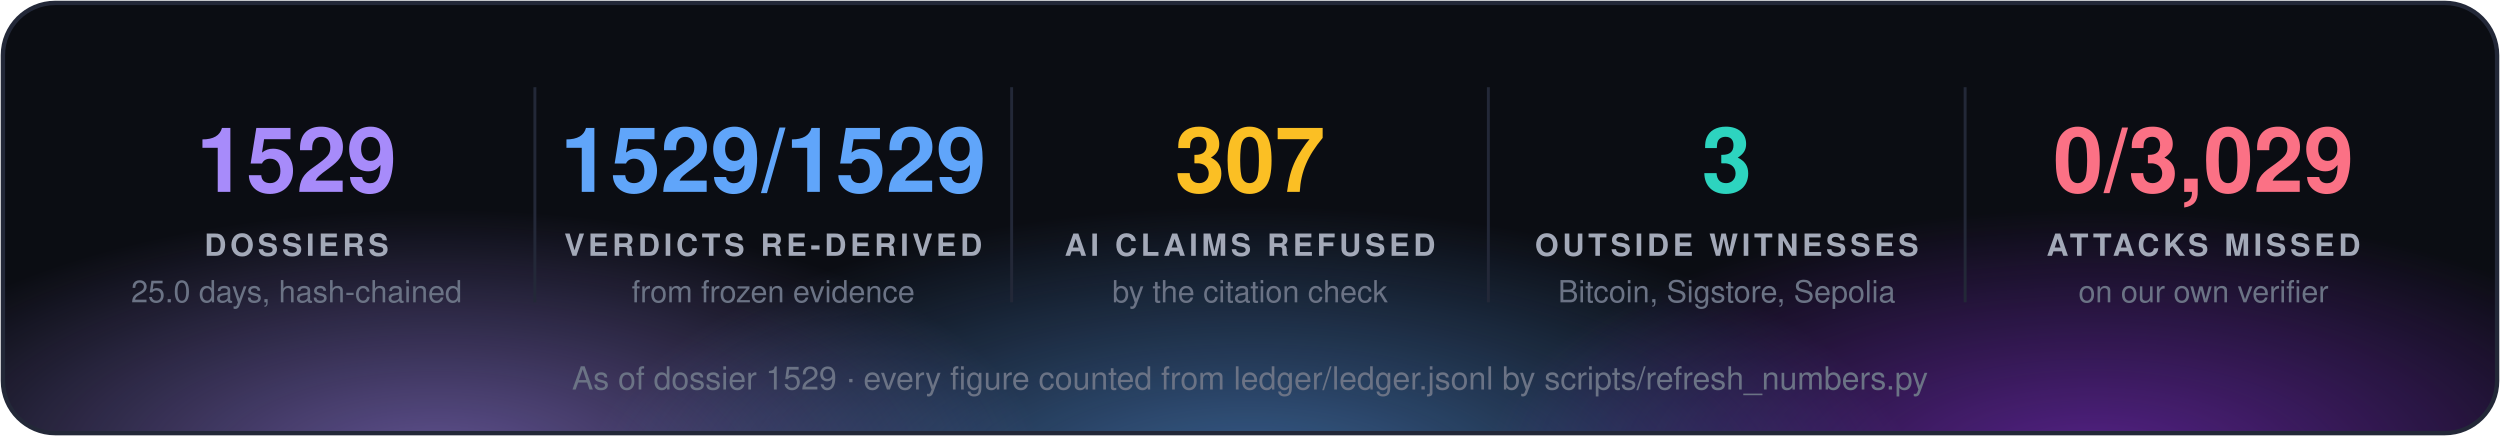
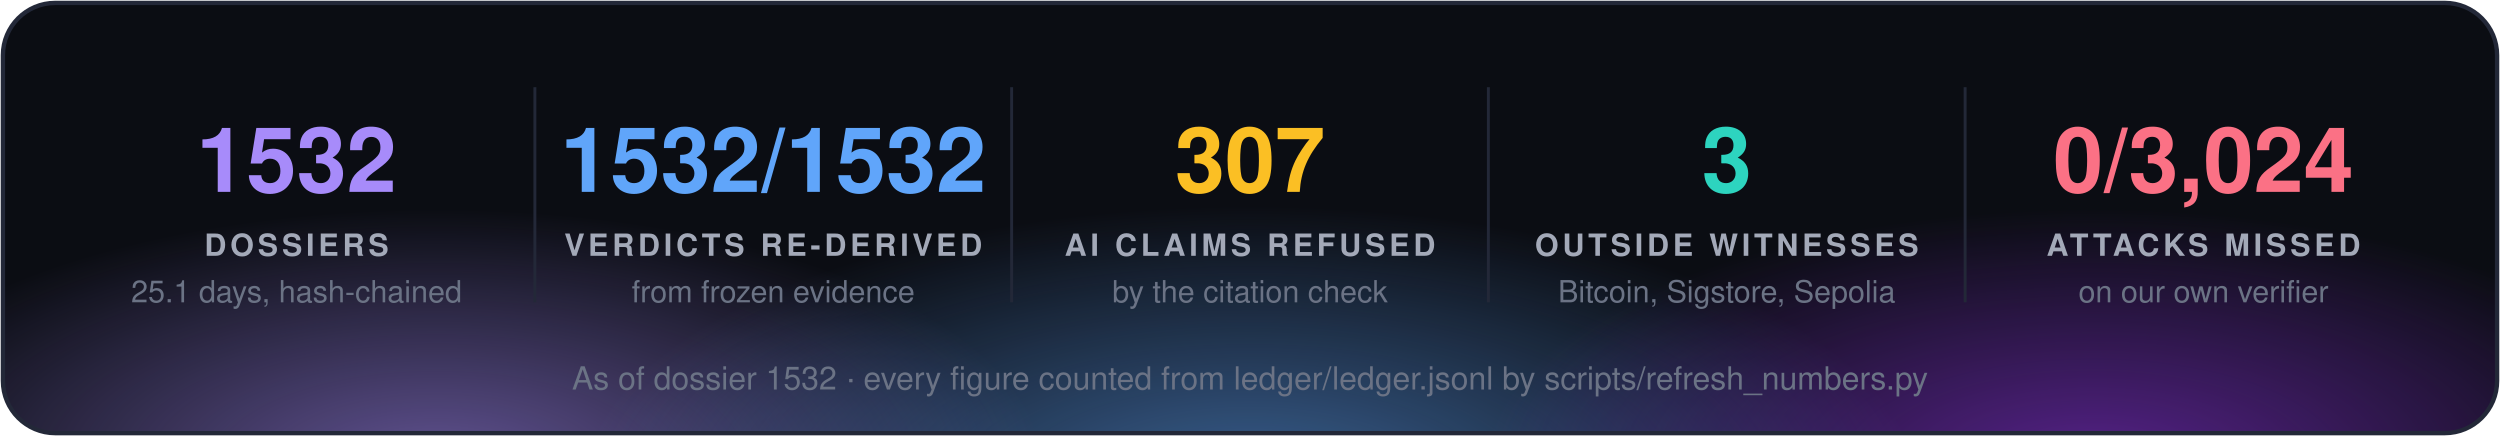
<svg xmlns="http://www.w3.org/2000/svg" width="860" height="150" viewBox="0 0 860 150" font-family="'Segoe UI', 'Helvetica Neue', Helvetica, Arial, sans-serif">
  <defs>
    <radialGradient id="g0" cx="50%" cy="50%" r="50%">
      <stop offset="0" stop-color="#a78bfa" stop-opacity="0.55" />
      <stop offset="1" stop-color="#a78bfa" stop-opacity="0" />
    </radialGradient>
    <radialGradient id="g1" cx="50%" cy="50%" r="50%">
      <stop offset="0" stop-color="#60a5fa" stop-opacity="0.55" />
      <stop offset="1" stop-color="#60a5fa" stop-opacity="0" />
    </radialGradient>
    <radialGradient id="g2" cx="50%" cy="50%" r="50%">
      <stop offset="0" stop-color="#9333ea" stop-opacity="0.55" />
      <stop offset="1" stop-color="#9333ea" stop-opacity="0" />
    </radialGradient>
    <clipPath id="panel">
      <rect x="1" y="1" width="858" height="148" rx="18" />
    </clipPath>
  </defs>
  <rect x="1" y="1" width="858" height="148" rx="18" fill="#0b0d13" />
  <g clip-path="url(#panel)">
    <ellipse cx="150" cy="160" rx="210" ry="88" fill="url(#g0)" />
    <ellipse cx="430" cy="168" rx="230" ry="97" fill="url(#g1)" />
    <ellipse cx="720" cy="160" rx="210" ry="88" fill="url(#g2)" />
  </g>
  <rect x="1" y="1" width="858" height="148" rx="18" fill="none" stroke="#232838" stroke-width="1.5" />
-   <text x="102.0" y="66" fill="#a78bfa" font-size="31" font-weight="700" text-anchor="middle">1529</text>
+   <text x="102.0" y="66" fill="#a78bfa" font-size="31" font-weight="700" text-anchor="middle">1532</text>
  <text x="102.0" y="88" fill="#a3a9b8" font-size="10.5" font-weight="700" letter-spacing="1.3" text-anchor="middle">DOSSIERS</text>
-   <text x="102.0" y="104" fill="#6b7385" font-size="10.5" text-anchor="middle">25.0 days, hash-chained</text>
+   <text x="102.0" y="104" fill="#6b7385" font-size="10.5" text-anchor="middle">25.1 days, hash-chained</text>
  <line x1="184.0" y1="30" x2="184.0" y2="104" stroke="#232838" />
-   <text x="266.0" y="66" fill="#60a5fa" font-size="31" font-weight="700" text-anchor="middle">1529/1529</text>
+   <text x="266.0" y="66" fill="#60a5fa" font-size="31" font-weight="700" text-anchor="middle">1532/1532</text>
  <text x="266.0" y="88" fill="#a3a9b8" font-size="10.5" font-weight="700" letter-spacing="1.3" text-anchor="middle">VERDICTS RE-DERIVED</text>
  <text x="266.0" y="104" fill="#6b7385" font-size="10.5" text-anchor="middle">from frozen evidence</text>
  <line x1="348.0" y1="30" x2="348.0" y2="104" stroke="#232838" />
  <text x="430.0" y="66" fill="#fbbf24" font-size="31" font-weight="700" text-anchor="middle">307</text>
  <text x="430.0" y="88" fill="#a3a9b8" font-size="10.5" font-weight="700" letter-spacing="1.3" text-anchor="middle">AI CLAIMS REFUSED</text>
  <text x="430.0" y="104" fill="#6b7385" font-size="10.5" text-anchor="middle">by the citation check</text>
  <line x1="512.0" y1="30" x2="512.0" y2="104" stroke="#232838" />
  <text x="594.0" y="66" fill="#2dd4bf" font-size="31" font-weight="700" text-anchor="middle">3</text>
  <text x="594.0" y="88" fill="#a3a9b8" font-size="10.5" font-weight="700" letter-spacing="1.3" text-anchor="middle">OUTSIDE WITNESSES</text>
  <text x="594.0" y="104" fill="#6b7385" font-size="10.5" text-anchor="middle">Bitcoin, Sigstore, Sepolia</text>
  <line x1="676.0" y1="30" x2="676.0" y2="104" stroke="#232838" />
-   <text x="758.0" y="66" fill="#fb7185" font-size="31" font-weight="700" text-anchor="middle">0/3,029</text>
+   <text x="758.0" y="66" fill="#fb7185" font-size="31" font-weight="700" text-anchor="middle">0/3,024</text>
  <text x="758.0" y="88" fill="#a3a9b8" font-size="10.5" font-weight="700" letter-spacing="1.3" text-anchor="middle">ATTACKS MISSED</text>
  <text x="758.0" y="104" fill="#6b7385" font-size="10.5" text-anchor="middle">on our own verifier</text>
-   <text x="430.0" y="134" fill="#6b7385" font-size="11" text-anchor="middle">As of dossier 1529 · every figure counted from ledger/ledger.jsonl by scripts/refresh_numbers.py</text>
+   <text x="430.0" y="134" fill="#6b7385" font-size="11" text-anchor="middle">As of dossier 1532 · every figure counted from ledger/ledger.jsonl by scripts/refresh_numbers.py</text>
</svg>
